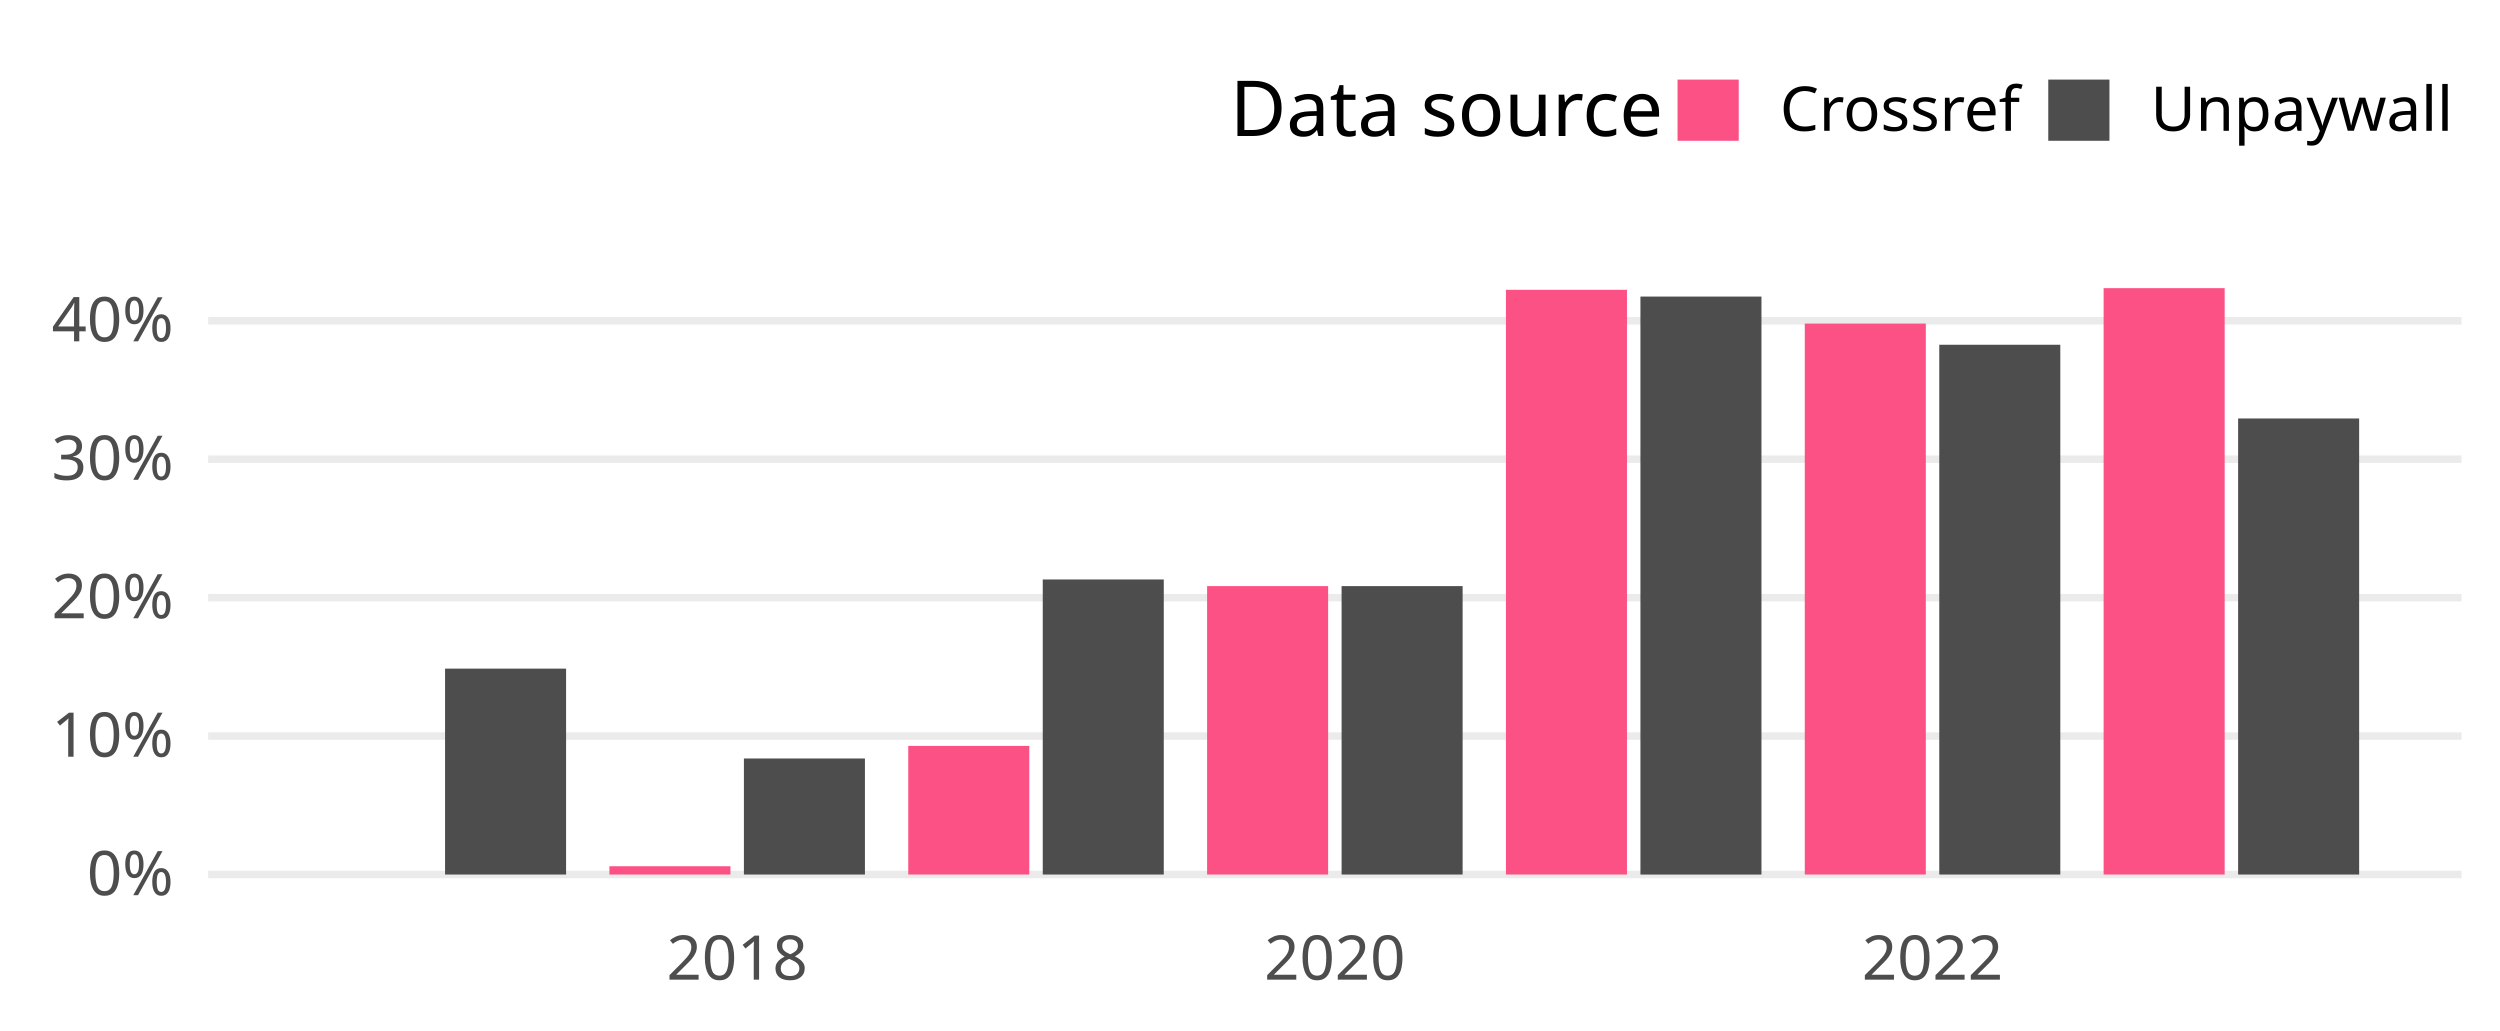
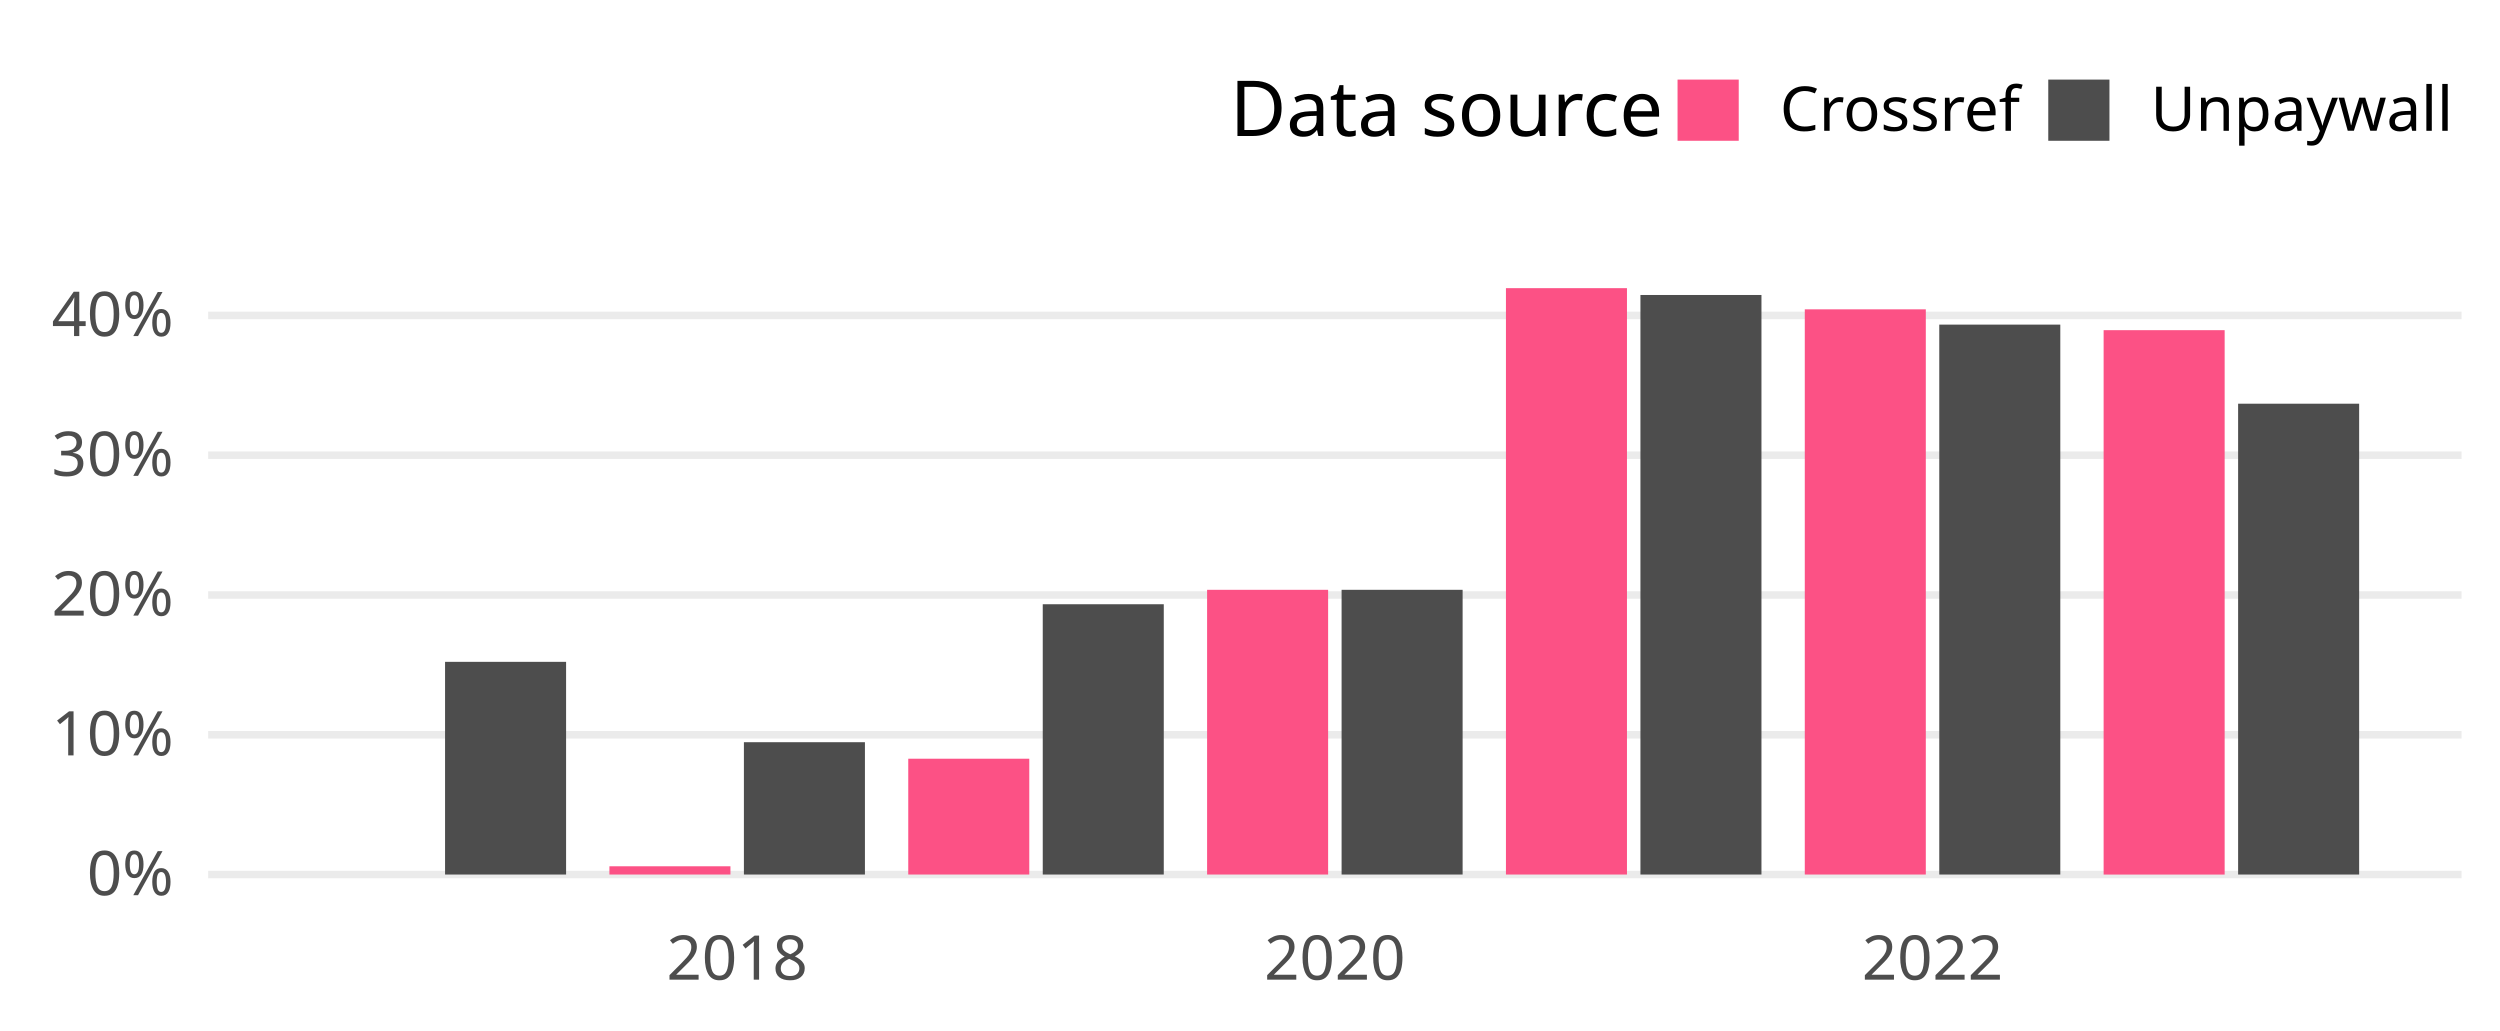
<svg xmlns="http://www.w3.org/2000/svg" class="svglite" width="648.00pt" height="266.98pt" viewBox="0 0 648.00 266.98">
  <defs>
    <style type="text/css">
    .svglite line, .svglite polyline, .svglite polygon, .svglite path, .svglite rect, .svglite circle {
      fill: none;
      stroke: #000000;
      stroke-linecap: round;
      stroke-linejoin: round;
      stroke-miterlimit: 10.00;
    }
    .svglite text {
      white-space: pre;
    }
  </style>
  </defs>
  <rect width="100%" height="100%" style="stroke: none; fill: none;" />
  <defs>
    <clipPath id="cpMC4wMHw2NDguMDB8MC4wMHwyNjYuOTg=">
      <rect x="0.00" y="0.00" width="648.00" height="266.98" />
    </clipPath>
  </defs>
  <g clip-path="url(#cpMC4wMHw2NDguMDB8MC4wMHwyNjYuOTg=)">
</g>
  <defs>
    <clipPath id="cpNTMuOTV8NjM4LjA0fDY3LjA5fDIzNC4yOA==">
      <rect x="53.95" y="67.09" width="584.09" height="167.19" />
    </clipPath>
  </defs>
  <g clip-path="url(#cpNTMuOTV8NjM4LjA0fDY3LjA5fDIzNC4yOA==)">
    <polyline points="53.95,226.68 638.04,226.68 " style="stroke-width: 1.94; stroke: #EBEBEB; stroke-linecap: butt;" />
-     <polyline points="53.95,190.79 638.04,190.79 " style="stroke-width: 1.94; stroke: #EBEBEB; stroke-linecap: butt;" />
-     <polyline points="53.95,154.91 638.04,154.91 " style="stroke-width: 1.94; stroke: #EBEBEB; stroke-linecap: butt;" />
-     <polyline points="53.95,119.02 638.04,119.02 " style="stroke-width: 1.94; stroke: #EBEBEB; stroke-linecap: butt;" />
-     <polyline points="53.95,83.14 638.04,83.14 " style="stroke-width: 1.94; stroke: #EBEBEB; stroke-linecap: butt;" />
+     <polyline points="53.95,190.45 638.04,190.45 " style="stroke-width: 1.94; stroke: #EBEBEB; stroke-linecap: butt;" />
+     <polyline points="53.95,154.22 638.04,154.22 " style="stroke-width: 1.94; stroke: #EBEBEB; stroke-linecap: butt;" />
+     <polyline points="53.95,117.99 638.04,117.99 " style="stroke-width: 1.94; stroke: #EBEBEB; stroke-linecap: butt;" />
+     <polyline points="53.95,81.76 638.04,81.76 " style="stroke-width: 1.94; stroke: #EBEBEB; stroke-linecap: butt;" />
    <rect x="80.50" y="226.68" width="31.37" height="0.00" style="stroke-width: 1.07; stroke: none; stroke-linecap: butt; stroke-linejoin: miter; fill: #FC5185;" />
-     <rect x="115.36" y="173.31" width="31.37" height="53.37" style="stroke-width: 1.07; stroke: none; stroke-linecap: butt; stroke-linejoin: miter; fill: #4D4D4D;" />
-     <rect x="157.96" y="224.53" width="31.37" height="2.15" style="stroke-width: 1.07; stroke: none; stroke-linecap: butt; stroke-linejoin: miter; fill: #FC5185;" />
-     <rect x="192.82" y="196.60" width="31.37" height="30.08" style="stroke-width: 1.07; stroke: none; stroke-linecap: butt; stroke-linejoin: miter; fill: #4D4D4D;" />
-     <rect x="235.42" y="193.34" width="31.37" height="33.34" style="stroke-width: 1.07; stroke: none; stroke-linecap: butt; stroke-linejoin: miter; fill: #FC5185;" />
-     <rect x="270.28" y="150.20" width="31.37" height="76.48" style="stroke-width: 1.07; stroke: none; stroke-linecap: butt; stroke-linejoin: miter; fill: #4D4D4D;" />
-     <rect x="312.88" y="151.92" width="31.37" height="74.76" style="stroke-width: 1.07; stroke: none; stroke-linecap: butt; stroke-linejoin: miter; fill: #FC5185;" />
-     <rect x="347.74" y="151.92" width="31.37" height="74.76" style="stroke-width: 1.07; stroke: none; stroke-linecap: butt; stroke-linejoin: miter; fill: #4D4D4D;" />
-     <rect x="390.34" y="75.12" width="31.37" height="151.56" style="stroke-width: 1.07; stroke: none; stroke-linecap: butt; stroke-linejoin: miter; fill: #FC5185;" />
-     <rect x="425.20" y="76.87" width="31.37" height="149.82" style="stroke-width: 1.07; stroke: none; stroke-linecap: butt; stroke-linejoin: miter; fill: #4D4D4D;" />
-     <rect x="467.80" y="83.87" width="31.37" height="142.81" style="stroke-width: 1.07; stroke: none; stroke-linecap: butt; stroke-linejoin: miter; fill: #FC5185;" />
-     <rect x="502.66" y="89.36" width="31.37" height="137.32" style="stroke-width: 1.07; stroke: none; stroke-linecap: butt; stroke-linejoin: miter; fill: #4D4D4D;" />
-     <rect x="545.26" y="74.69" width="31.37" height="151.99" style="stroke-width: 1.07; stroke: none; stroke-linecap: butt; stroke-linejoin: miter; fill: #FC5185;" />
-     <rect x="580.12" y="108.47" width="31.37" height="118.21" style="stroke-width: 1.07; stroke: none; stroke-linecap: butt; stroke-linejoin: miter; fill: #4D4D4D;" />
+     <rect x="115.36" y="171.55" width="31.37" height="55.13" style="stroke-width: 1.07; stroke: none; stroke-linecap: butt; stroke-linejoin: miter; fill: #4D4D4D;" />
+     <rect x="157.96" y="224.54" width="31.37" height="2.14" style="stroke-width: 1.07; stroke: none; stroke-linecap: butt; stroke-linejoin: miter; fill: #FC5185;" />
+     <rect x="192.82" y="192.38" width="31.37" height="34.30" style="stroke-width: 1.07; stroke: none; stroke-linecap: butt; stroke-linejoin: miter; fill: #4D4D4D;" />
+     <rect x="235.42" y="196.66" width="31.37" height="30.02" style="stroke-width: 1.07; stroke: none; stroke-linecap: butt; stroke-linejoin: miter; fill: #FC5185;" />
+     <rect x="270.28" y="156.62" width="31.37" height="70.06" style="stroke-width: 1.07; stroke: none; stroke-linecap: butt; stroke-linejoin: miter; fill: #4D4D4D;" />
+     <rect x="312.88" y="152.88" width="31.37" height="73.80" style="stroke-width: 1.07; stroke: none; stroke-linecap: butt; stroke-linejoin: miter; fill: #FC5185;" />
+     <rect x="347.74" y="152.88" width="31.37" height="73.80" style="stroke-width: 1.07; stroke: none; stroke-linecap: butt; stroke-linejoin: miter; fill: #4D4D4D;" />
+     <rect x="390.34" y="74.69" width="31.37" height="151.99" style="stroke-width: 1.07; stroke: none; stroke-linecap: butt; stroke-linejoin: miter; fill: #FC5185;" />
+     <rect x="425.20" y="76.46" width="31.37" height="150.22" style="stroke-width: 1.07; stroke: none; stroke-linecap: butt; stroke-linejoin: miter; fill: #4D4D4D;" />
+     <rect x="467.80" y="80.18" width="31.37" height="146.50" style="stroke-width: 1.07; stroke: none; stroke-linecap: butt; stroke-linejoin: miter; fill: #FC5185;" />
+     <rect x="502.66" y="84.14" width="31.37" height="142.54" style="stroke-width: 1.07; stroke: none; stroke-linecap: butt; stroke-linejoin: miter; fill: #4D4D4D;" />
+     <rect x="545.26" y="85.58" width="31.37" height="141.11" style="stroke-width: 1.07; stroke: none; stroke-linecap: butt; stroke-linejoin: miter; fill: #FC5185;" />
+     <rect x="580.12" y="104.64" width="31.37" height="122.04" style="stroke-width: 1.07; stroke: none; stroke-linecap: butt; stroke-linejoin: miter; fill: #4D4D4D;" />
  </g>
  <g clip-path="url(#cpMC4wMHw2NDguMDB8MC4wMHwyNjYuOTg=)">
    <text x="44.98" y="232.03" text-anchor="end" style="font-size: 16.00px;fill: #4D4D4D; font-family: &quot;Atkinson Hyperlegible&quot;;" textLength="25.20px" lengthAdjust="spacingAndGlyphs">0%</text>
-     <text x="44.98" y="196.14" text-anchor="end" style="font-size: 16.00px;fill: #4D4D4D; font-family: &quot;Atkinson Hyperlegible&quot;;" textLength="31.63px" lengthAdjust="spacingAndGlyphs">10%</text>
-     <text x="44.98" y="160.25" text-anchor="end" style="font-size: 16.00px;fill: #4D4D4D; font-family: &quot;Atkinson Hyperlegible&quot;;" textLength="33.98px" lengthAdjust="spacingAndGlyphs">20%</text>
-     <text x="44.98" y="124.37" text-anchor="end" style="font-size: 16.00px;fill: #4D4D4D; font-family: &quot;Atkinson Hyperlegible&quot;;" textLength="34.38px" lengthAdjust="spacingAndGlyphs">30%</text>
-     <text x="44.98" y="88.48" text-anchor="end" style="font-size: 16.00px;fill: #4D4D4D; font-family: &quot;Atkinson Hyperlegible&quot;;" textLength="35.02px" lengthAdjust="spacingAndGlyphs">40%</text>
+     <text x="44.98" y="195.80" text-anchor="end" style="font-size: 16.00px;fill: #4D4D4D; font-family: &quot;Atkinson Hyperlegible&quot;;" textLength="31.63px" lengthAdjust="spacingAndGlyphs">10%</text>
+     <text x="44.98" y="159.57" text-anchor="end" style="font-size: 16.00px;fill: #4D4D4D; font-family: &quot;Atkinson Hyperlegible&quot;;" textLength="33.98px" lengthAdjust="spacingAndGlyphs">20%</text>
+     <text x="44.98" y="123.34" text-anchor="end" style="font-size: 16.00px;fill: #4D4D4D; font-family: &quot;Atkinson Hyperlegible&quot;;" textLength="34.38px" lengthAdjust="spacingAndGlyphs">30%</text>
+     <text x="44.98" y="87.11" text-anchor="end" style="font-size: 16.00px;fill: #4D4D4D; font-family: &quot;Atkinson Hyperlegible&quot;;" textLength="35.02px" lengthAdjust="spacingAndGlyphs">40%</text>
    <text x="191.07" y="253.94" text-anchor="middle" style="font-size: 16.00px;fill: #4D4D4D; font-family: &quot;Atkinson Hyperlegible&quot;;" textLength="35.42px" lengthAdjust="spacingAndGlyphs">2018</text>
    <text x="345.99" y="253.94" text-anchor="middle" style="font-size: 16.00px;fill: #4D4D4D; font-family: &quot;Atkinson Hyperlegible&quot;;" textLength="38.30px" lengthAdjust="spacingAndGlyphs">2020</text>
    <text x="500.91" y="253.94" text-anchor="middle" style="font-size: 16.00px;fill: #4D4D4D; font-family: &quot;Atkinson Hyperlegible&quot;;" textLength="36.72px" lengthAdjust="spacingAndGlyphs">2022</text>
    <text x="318.81" y="35.25" style="font-size: 20.00px; font-family: &quot;Atkinson Hyperlegible&quot;;" textLength="105.34px" lengthAdjust="spacingAndGlyphs">Data source</text>
    <rect x="434.82" y="20.63" width="15.86" height="15.86" style="stroke-width: 1.07; stroke: none; stroke-linecap: butt; stroke-linejoin: miter; fill: #FC5185;" />
    <rect x="530.91" y="20.63" width="15.86" height="15.86" style="stroke-width: 1.07; stroke: none; stroke-linecap: butt; stroke-linejoin: miter; fill: #4D4D4D;" />
    <text x="461.36" y="33.91" style="font-size: 16.00px; font-family: &quot;Atkinson Hyperlegible&quot;;" textLength="58.88px" lengthAdjust="spacingAndGlyphs">Crossref</text>
    <text x="557.44" y="33.91" style="font-size: 16.00px; font-family: &quot;Atkinson Hyperlegible&quot;;" textLength="70.63px" lengthAdjust="spacingAndGlyphs">Unpaywall</text>
  </g>
</svg>
